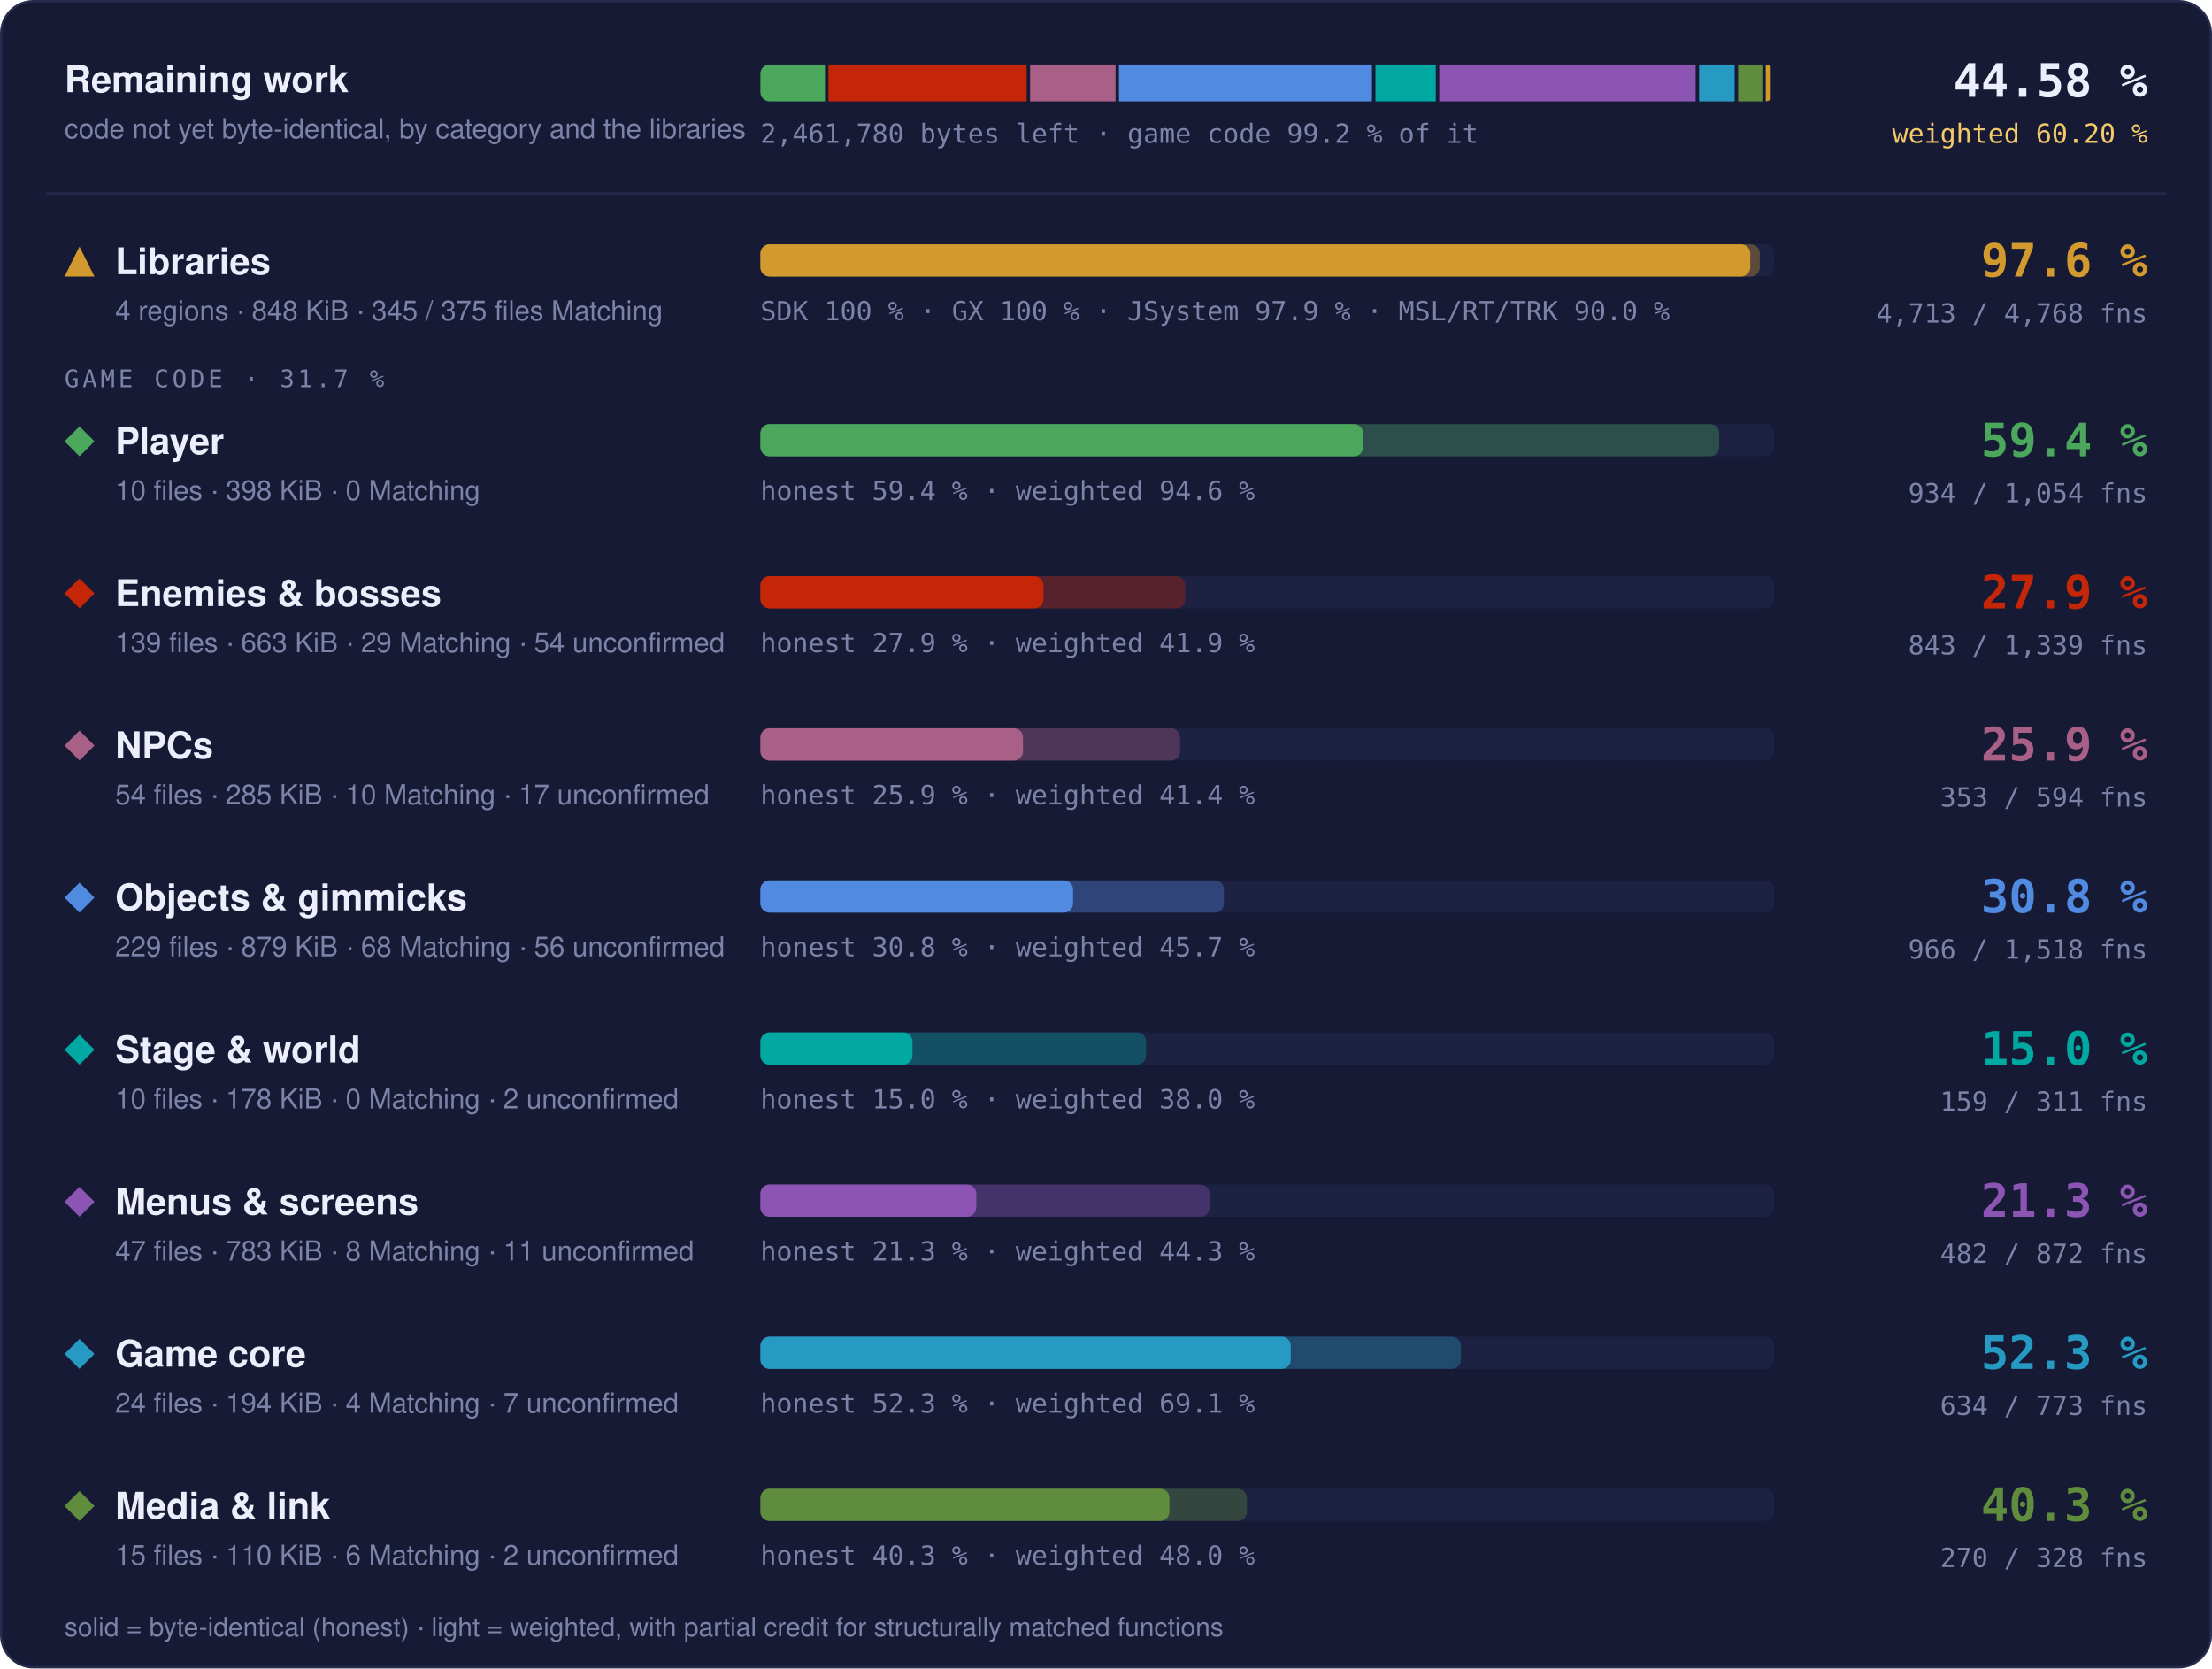
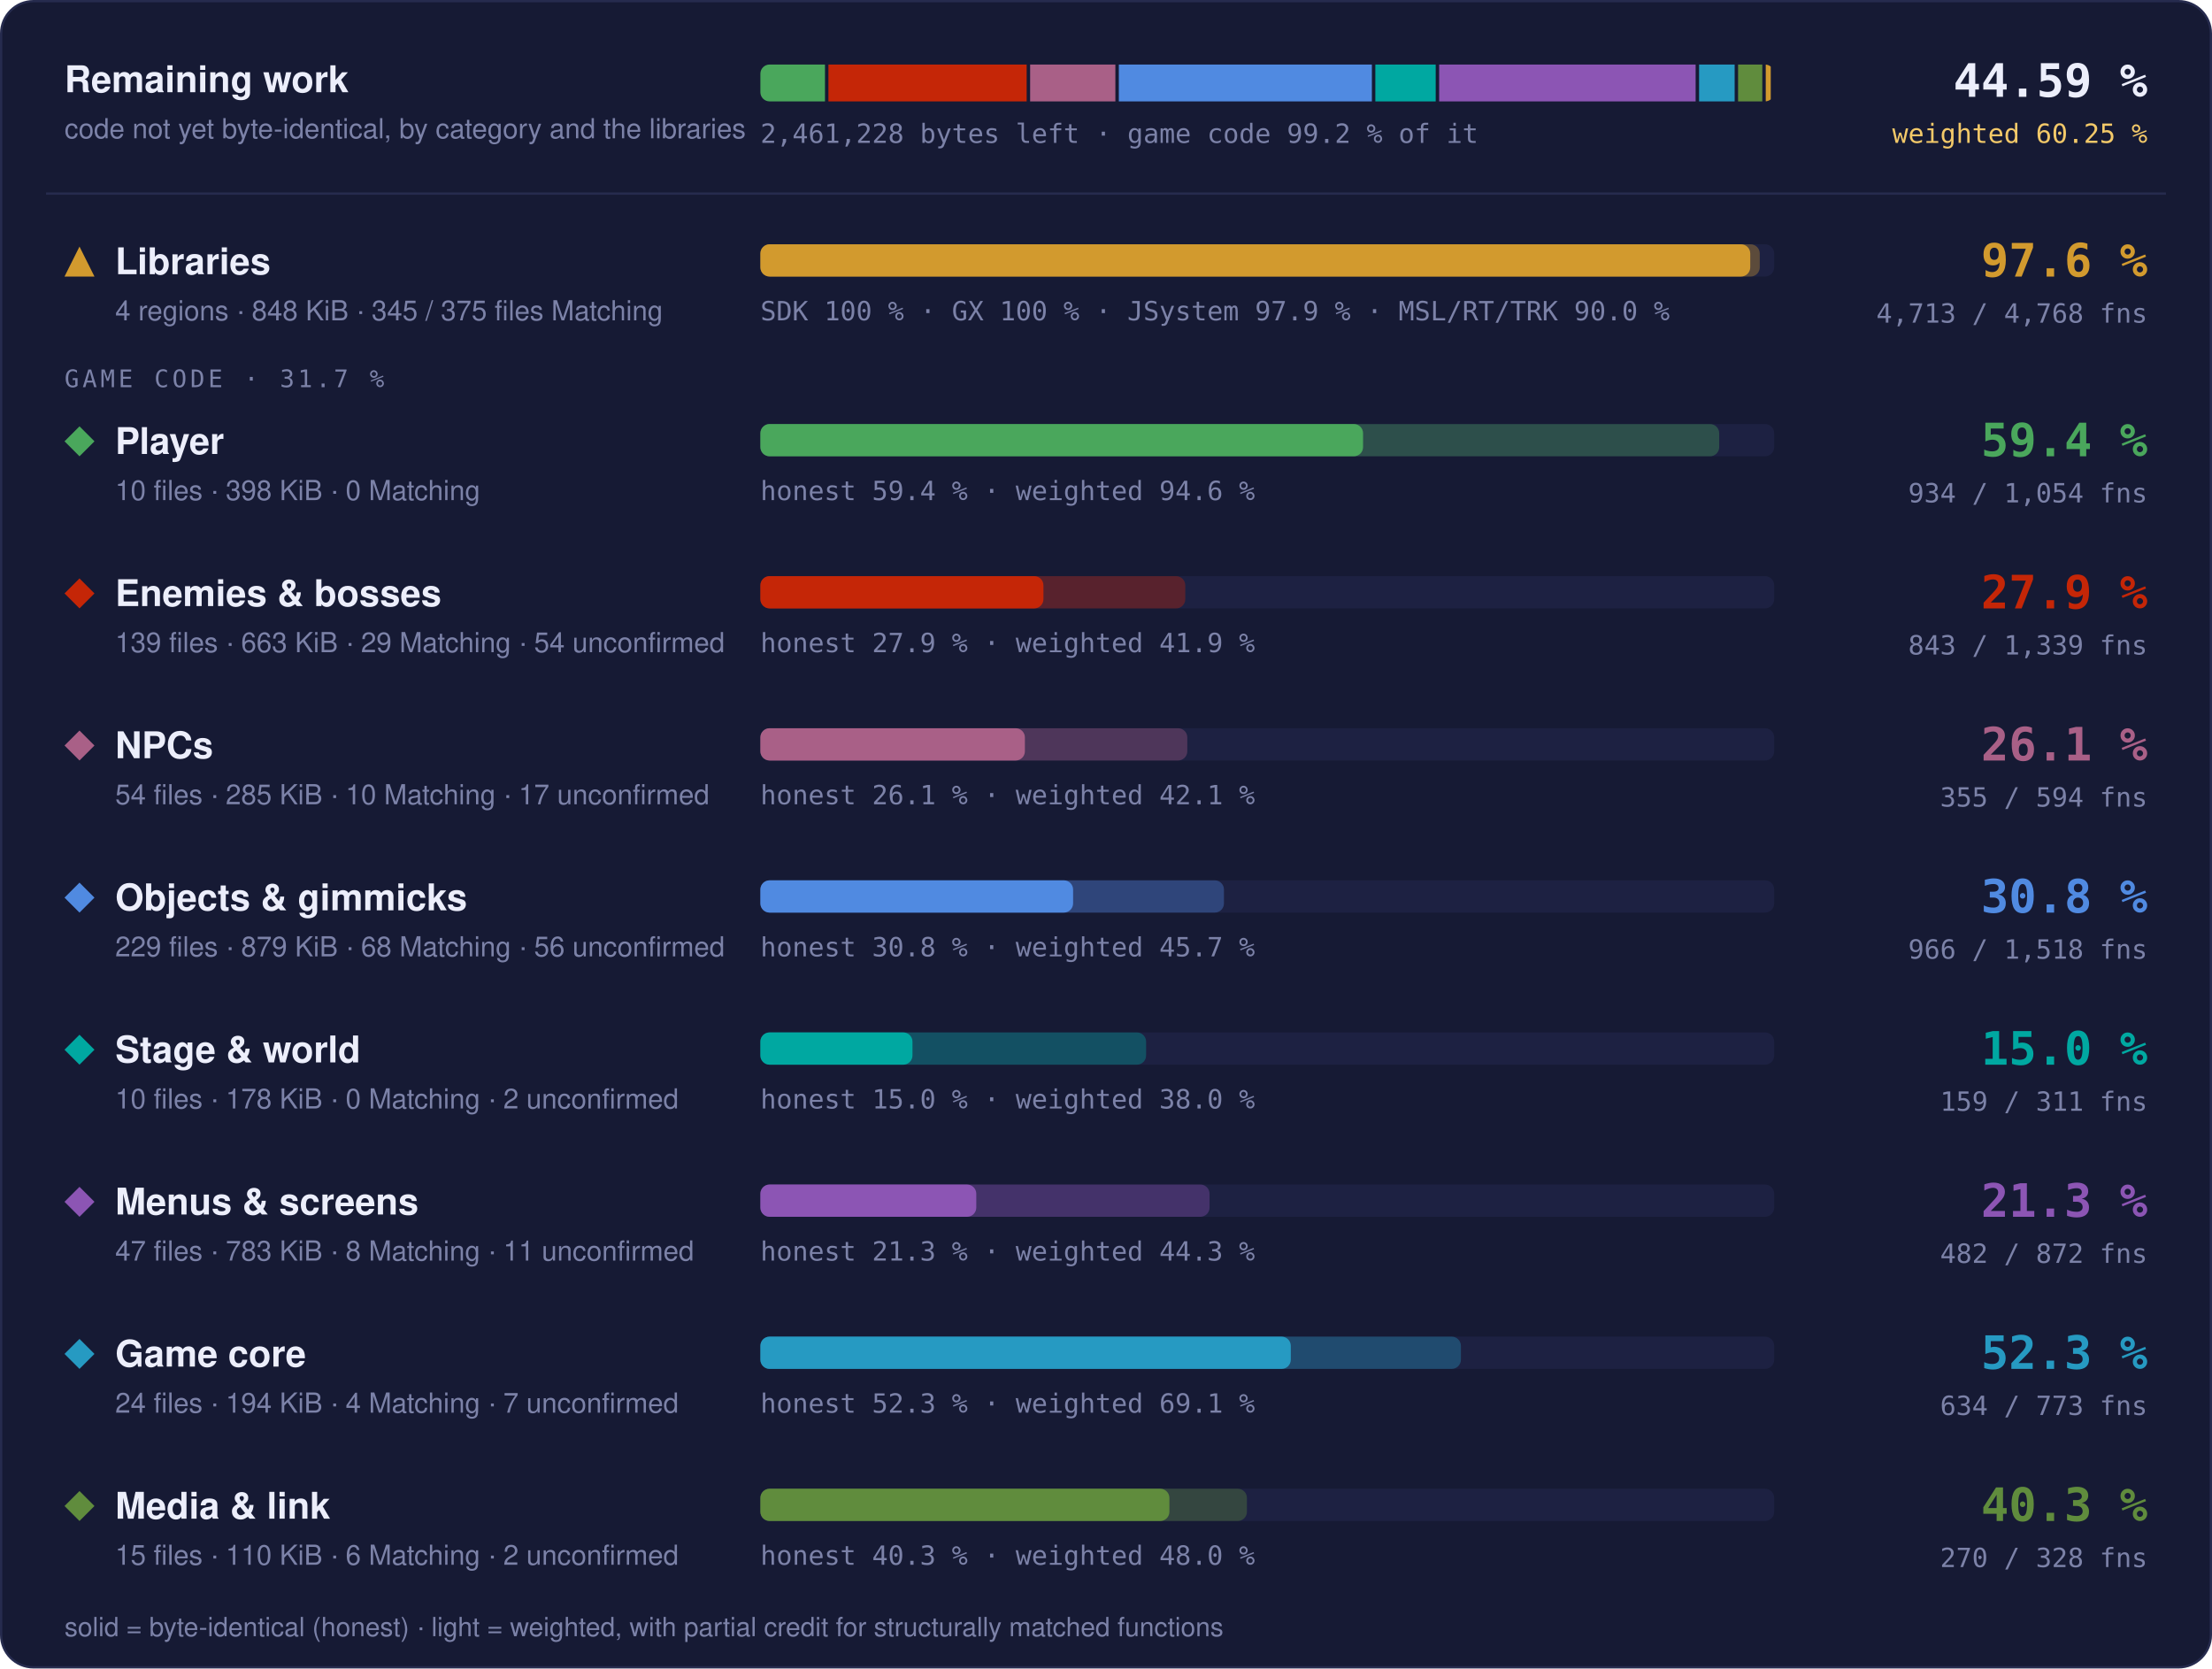
- <svg xmlns="http://www.w3.org/2000/svg" width="960" height="724" viewBox="0 0 960 724" role="img" aria-label="Progress overview: Libraries 97.6 % of code, 4713 of 4768 functions; Player 59.4 % of code, 934 of 1054 functions; Enemies &amp; bosses 27.9 % of code, 843 of 1339 functions; NPCs 25.9 % of code, 353 of 594 functions; Objects &amp; gimmicks 30.8 % of code, 966 of 1518 functions; Stage &amp; world 15.0 % of code, 159 of 311 functions; Menus &amp; screens 21.3 % of code, 482 of 872 functions; Game core 52.3 % of code, 634 of 773 functions; Media &amp; link 40.3 % of code, 270 of 328 functions">
+ <svg xmlns="http://www.w3.org/2000/svg" width="960" height="724" viewBox="0 0 960 724" role="img" aria-label="Progress overview: Libraries 97.6 % of code, 4713 of 4768 functions; Player 59.4 % of code, 934 of 1054 functions; Enemies &amp; bosses 27.9 % of code, 843 of 1339 functions; NPCs 26.1 % of code, 355 of 594 functions; Objects &amp; gimmicks 30.8 % of code, 966 of 1518 functions; Stage &amp; world 15.0 % of code, 159 of 311 functions; Menus &amp; screens 21.3 % of code, 482 of 872 functions; Game core 52.3 % of code, 634 of 773 functions; Media &amp; link 40.3 % of code, 270 of 328 functions">
  <style>text { font-family: -apple-system, BlinkMacSystemFont, 'Segoe UI', Helvetica, Arial, sans-serif; } .mono { font-family: ui-monospace, SFMono-Regular, 'SF Mono', Menlo, Consolas, monospace; } .grow { transform-box: fill-box; transform-origin: 0 50%; animation: grow 1.4s cubic-bezier(.2,.8,.2,1) both; } @keyframes grow { from { transform: scaleX(0); } } @media (prefers-reduced-motion: reduce) { * { animation: none !important; } }</style>
  <rect x="0.5" y="0.5" width="959" height="723" rx="14" fill="#161a34" stroke="#262b4e" />
  <text x="28" y="40" font-size="16" font-weight="700" fill="#eceefb">Remaining work</text>
  <text x="28" y="60" font-size="12" fill="#7c82a8">code not yet byte-identical, by category and the libraries</text>
  <clipPath id="rw">
    <rect x="330" y="28" width="440" height="16" rx="4" />
  </clipPath>
  <g clip-path="url(#rw)">
    <rect class="grow" x="330.00" y="28" width="28.04" height="16" fill="#4aa75c" />
-     <rect class="grow" x="359.54" y="28" width="86.01" height="16" fill="#c52607" />
-     <rect class="grow" x="447.05" y="28" width="37.09" height="16" fill="#a96087" />
-     <rect class="grow" x="485.63" y="28" width="109.80" height="16" fill="#508ae1" />
-     <rect class="grow" x="596.93" y="28" width="26.19" height="16" fill="#00a8a1" />
-     <rect class="grow" x="624.62" y="28" width="111.28" height="16" fill="#8c55b4" />
-     <rect class="grow" x="737.40" y="28" width="15.42" height="16" fill="#269ac2" />
-     <rect class="grow" x="754.33" y="28" width="10.51" height="16" fill="#608c3d" />
+     <rect class="grow" x="359.54" y="28" width="86.03" height="16" fill="#c52607" />
+     <rect class="grow" x="447.07" y="28" width="37.00" height="16" fill="#a96087" />
+     <rect class="grow" x="485.57" y="28" width="109.82" height="16" fill="#508ae1" />
+     <rect class="grow" x="596.89" y="28" width="26.20" height="16" fill="#00a8a1" />
+     <rect class="grow" x="624.59" y="28" width="111.31" height="16" fill="#8c55b4" />
+     <rect class="grow" x="737.40" y="28" width="15.43" height="16" fill="#269ac2" />
+     <rect class="grow" x="754.32" y="28" width="10.51" height="16" fill="#608c3d" />
    <rect class="grow" x="766.33" y="28" width="2.17" height="16" fill="#d29a2e" />
  </g>
-   <text x="330" y="62" class="mono" font-size="11.5" fill="#7c82a8">2,461,780 bytes left · game code 99.2 % of it</text>
-   <text x="932" y="42" text-anchor="end" class="mono" font-size="20" font-weight="700" fill="#eceefb">44.58 %</text>
-   <text x="932" y="62" text-anchor="end" class="mono" font-size="11.5" fill="#f3c969">weighted 60.20 %</text>
+   <text x="330" y="62" class="mono" font-size="11.5" fill="#7c82a8">2,461,228 bytes left · game code 99.2 % of it</text>
+   <text x="932" y="42" text-anchor="end" class="mono" font-size="20" font-weight="700" fill="#eceefb">44.59 %</text>
+   <text x="932" y="62" text-anchor="end" class="mono" font-size="11.5" fill="#f3c969">weighted 60.25 %</text>
  <line x1="20" x2="940" y1="84" y2="84" stroke="#262b4e" />
  <g fill="#d29a2e">
    <path d="M34.5 107L41 120L28 120Z" />
  </g>
  <text x="50" y="119" font-size="16" font-weight="700" fill="#eceefb">Libraries</text>
  <text x="50" y="139" font-size="12" fill="#7c82a8">4 regions · 848 KiB · 345 / 375 files Matching</text>
  <rect x="330" y="106" width="440" height="14" rx="4" fill="#1d2142" />
  <rect class="grow" style="animation-delay:0.0s" x="330" y="106" width="433.73" height="14" rx="4" fill="#d29a2e" fill-opacity="0.35" />
  <rect class="grow" style="animation-delay:0.0s" x="330" y="106" width="429.60" height="14" rx="4" fill="#d29a2e" />
  <text x="330" y="139" class="mono" font-size="11.5" fill="#7c82a8">SDK 100 % · GX 100 % · JSystem 97.9 % · MSL/RT/TRK 90.0 %</text>
  <text x="932" y="120" text-anchor="end" class="mono" font-size="20" font-weight="700" fill="#d29a2e">97.6 %</text>
  <text x="932" y="140" text-anchor="end" class="mono" font-size="11.5" fill="#7c82a8">4,713 / 4,768 fns</text>
  <text x="28" y="168" class="mono" font-size="10.5" letter-spacing="0.14em" fill="#7c82a8">GAME CODE · 31.7 %</text>
  <g fill="#4aa75c">
    <path d="M34.5 185L41 191.5L34.5 198L28 191.5Z" />
  </g>
  <text x="50" y="197" font-size="16" font-weight="700" fill="#eceefb">Player</text>
  <text x="50" y="217" font-size="12" fill="#7c82a8">10 files · 398 KiB · 0 Matching</text>
  <rect x="330" y="184" width="440" height="14" rx="4" fill="#1d2142" />
  <rect class="grow" style="animation-delay:0.1s" x="330" y="184" width="416.13" height="14" rx="4" fill="#4aa75c" fill-opacity="0.35" />
  <rect class="grow" style="animation-delay:0.1s" x="330" y="184" width="261.57" height="14" rx="4" fill="#4aa75c" />
  <text x="330" y="217" class="mono" font-size="11.5" fill="#7c82a8">honest 59.4 % · weighted 94.6 %</text>
  <text x="932" y="198" text-anchor="end" class="mono" font-size="20" font-weight="700" fill="#4aa75c">59.4 %</text>
  <text x="932" y="218" text-anchor="end" class="mono" font-size="11.5" fill="#7c82a8">934 / 1,054 fns</text>
  <g fill="#c52607">
    <path d="M34.5 251L41 257.5L34.5 264L28 257.5Z" />
  </g>
  <text x="50" y="263" font-size="16" font-weight="700" fill="#eceefb">Enemies &amp; bosses</text>
  <text x="50" y="283" font-size="12" fill="#7c82a8">139 files · 663 KiB · 29 Matching · 54 unconfirmed</text>
  <rect x="330" y="250" width="440" height="14" rx="4" fill="#1d2142" />
  <rect class="grow" style="animation-delay:0.2s" x="330" y="250" width="184.41" height="14" rx="4" fill="#c52607" fill-opacity="0.35" />
  <rect class="grow" style="animation-delay:0.2s" x="330" y="250" width="122.85" height="14" rx="4" fill="#c52607" />
  <text x="330" y="283" class="mono" font-size="11.5" fill="#7c82a8">honest 27.9 % · weighted 41.9 %</text>
  <text x="932" y="264" text-anchor="end" class="mono" font-size="20" font-weight="700" fill="#c52607">27.9 %</text>
  <text x="932" y="284" text-anchor="end" class="mono" font-size="11.5" fill="#7c82a8">843 / 1,339 fns</text>
  <g fill="#a96087">
    <path d="M34.5 317L41 323.5L34.5 330L28 323.5Z" />
  </g>
  <text x="50" y="329" font-size="16" font-weight="700" fill="#eceefb">NPCs</text>
  <text x="50" y="349" font-size="12" fill="#7c82a8">54 files · 285 KiB · 10 Matching · 17 unconfirmed</text>
  <rect x="330" y="316" width="440" height="14" rx="4" fill="#1d2142" />
-   <rect class="grow" style="animation-delay:0.3s" x="330" y="316" width="182.16" height="14" rx="4" fill="#a96087" fill-opacity="0.35" />
-   <rect class="grow" style="animation-delay:0.3s" x="330" y="316" width="113.97" height="14" rx="4" fill="#a96087" />
-   <text x="330" y="349" class="mono" font-size="11.5" fill="#7c82a8">honest 25.9 % · weighted 41.4 %</text>
-   <text x="932" y="330" text-anchor="end" class="mono" font-size="20" font-weight="700" fill="#a96087">25.9 %</text>
-   <text x="932" y="350" text-anchor="end" class="mono" font-size="11.5" fill="#7c82a8">353 / 594 fns</text>
+   <rect class="grow" style="animation-delay:0.3s" x="330" y="316" width="185.28" height="14" rx="4" fill="#a96087" fill-opacity="0.35" />
+   <rect class="grow" style="animation-delay:0.3s" x="330" y="316" width="114.80" height="14" rx="4" fill="#a96087" />
+   <text x="330" y="349" class="mono" font-size="11.5" fill="#7c82a8">honest 26.1 % · weighted 42.1 %</text>
+   <text x="932" y="330" text-anchor="end" class="mono" font-size="20" font-weight="700" fill="#a96087">26.1 %</text>
+   <text x="932" y="350" text-anchor="end" class="mono" font-size="11.5" fill="#7c82a8">355 / 594 fns</text>
  <g fill="#508ae1">
    <path d="M34.5 383L41 389.5L34.5 396L28 389.5Z" />
  </g>
  <text x="50" y="395" font-size="16" font-weight="700" fill="#eceefb">Objects &amp; gimmicks</text>
  <text x="50" y="415" font-size="12" fill="#7c82a8">229 files · 879 KiB · 68 Matching · 56 unconfirmed</text>
  <rect x="330" y="382" width="440" height="14" rx="4" fill="#1d2142" />
  <rect class="grow" style="animation-delay:0.4s" x="330" y="382" width="201.19" height="14" rx="4" fill="#508ae1" fill-opacity="0.35" />
  <rect class="grow" style="animation-delay:0.4s" x="330" y="382" width="135.72" height="14" rx="4" fill="#508ae1" />
  <text x="330" y="415" class="mono" font-size="11.5" fill="#7c82a8">honest 30.8 % · weighted 45.7 %</text>
  <text x="932" y="396" text-anchor="end" class="mono" font-size="20" font-weight="700" fill="#508ae1">30.8 %</text>
  <text x="932" y="416" text-anchor="end" class="mono" font-size="11.5" fill="#7c82a8">966 / 1,518 fns</text>
  <g fill="#00a8a1">
    <path d="M34.5 449L41 455.5L34.5 462L28 455.5Z" />
  </g>
  <text x="50" y="461" font-size="16" font-weight="700" fill="#eceefb">Stage &amp; world</text>
  <text x="50" y="481" font-size="12" fill="#7c82a8">10 files · 178 KiB · 0 Matching · 2 unconfirmed</text>
  <rect x="330" y="448" width="440" height="14" rx="4" fill="#1d2142" />
  <rect class="grow" style="animation-delay:0.5s" x="330" y="448" width="167.40" height="14" rx="4" fill="#00a8a1" fill-opacity="0.35" />
  <rect class="grow" style="animation-delay:0.5s" x="330" y="448" width="66.01" height="14" rx="4" fill="#00a8a1" />
  <text x="330" y="481" class="mono" font-size="11.5" fill="#7c82a8">honest 15.0 % · weighted 38.0 %</text>
  <text x="932" y="462" text-anchor="end" class="mono" font-size="20" font-weight="700" fill="#00a8a1">15.0 %</text>
  <text x="932" y="482" text-anchor="end" class="mono" font-size="11.5" fill="#7c82a8">159 / 311 fns</text>
  <g fill="#8c55b4">
    <path d="M34.5 515L41 521.5L34.5 528L28 521.5Z" />
  </g>
  <text x="50" y="527" font-size="16" font-weight="700" fill="#eceefb">Menus &amp; screens</text>
  <text x="50" y="547" font-size="12" fill="#7c82a8">47 files · 783 KiB · 8 Matching · 11 unconfirmed</text>
  <rect x="330" y="514" width="440" height="14" rx="4" fill="#1d2142" />
  <rect class="grow" style="animation-delay:0.6s" x="330" y="514" width="194.94" height="14" rx="4" fill="#8c55b4" fill-opacity="0.35" />
  <rect class="grow" style="animation-delay:0.6s" x="330" y="514" width="93.70" height="14" rx="4" fill="#8c55b4" />
  <text x="330" y="547" class="mono" font-size="11.5" fill="#7c82a8">honest 21.3 % · weighted 44.3 %</text>
  <text x="932" y="528" text-anchor="end" class="mono" font-size="20" font-weight="700" fill="#8c55b4">21.3 %</text>
  <text x="932" y="548" text-anchor="end" class="mono" font-size="11.5" fill="#7c82a8">482 / 872 fns</text>
  <g fill="#269ac2">
    <path d="M34.5 581L41 587.5L34.5 594L28 587.5Z" />
  </g>
  <text x="50" y="593" font-size="16" font-weight="700" fill="#eceefb">Game core</text>
  <text x="50" y="613" font-size="12" fill="#7c82a8">24 files · 194 KiB · 4 Matching · 7 unconfirmed</text>
  <rect x="330" y="580" width="440" height="14" rx="4" fill="#1d2142" />
  <rect class="grow" style="animation-delay:0.7s" x="330" y="580" width="304.03" height="14" rx="4" fill="#269ac2" fill-opacity="0.35" />
  <rect class="grow" style="animation-delay:0.7s" x="330" y="580" width="230.20" height="14" rx="4" fill="#269ac2" />
  <text x="330" y="613" class="mono" font-size="11.5" fill="#7c82a8">honest 52.3 % · weighted 69.1 %</text>
  <text x="932" y="594" text-anchor="end" class="mono" font-size="20" font-weight="700" fill="#269ac2">52.3 %</text>
  <text x="932" y="614" text-anchor="end" class="mono" font-size="11.5" fill="#7c82a8">634 / 773 fns</text>
  <g fill="#608c3d">
    <path d="M34.5 647L41 653.5L34.5 660L28 653.5Z" />
  </g>
  <text x="50" y="659" font-size="16" font-weight="700" fill="#eceefb">Media &amp; link</text>
  <text x="50" y="679" font-size="12" fill="#7c82a8">15 files · 110 KiB · 6 Matching · 2 unconfirmed</text>
  <rect x="330" y="646" width="440" height="14" rx="4" fill="#1d2142" />
  <rect class="grow" style="animation-delay:0.8s" x="330" y="646" width="211.16" height="14" rx="4" fill="#608c3d" fill-opacity="0.35" />
  <rect class="grow" style="animation-delay:0.8s" x="330" y="646" width="177.52" height="14" rx="4" fill="#608c3d" />
  <text x="330" y="679" class="mono" font-size="11.5" fill="#7c82a8">honest 40.3 % · weighted 48.0 %</text>
  <text x="932" y="660" text-anchor="end" class="mono" font-size="20" font-weight="700" fill="#608c3d">40.3 %</text>
  <text x="932" y="680" text-anchor="end" class="mono" font-size="11.5" fill="#7c82a8">270 / 328 fns</text>
  <text x="28" y="710" font-size="11.5" fill="#7c82a8">solid = byte-identical (honest) · light = weighted, with partial credit for structurally matched functions</text>
</svg>
